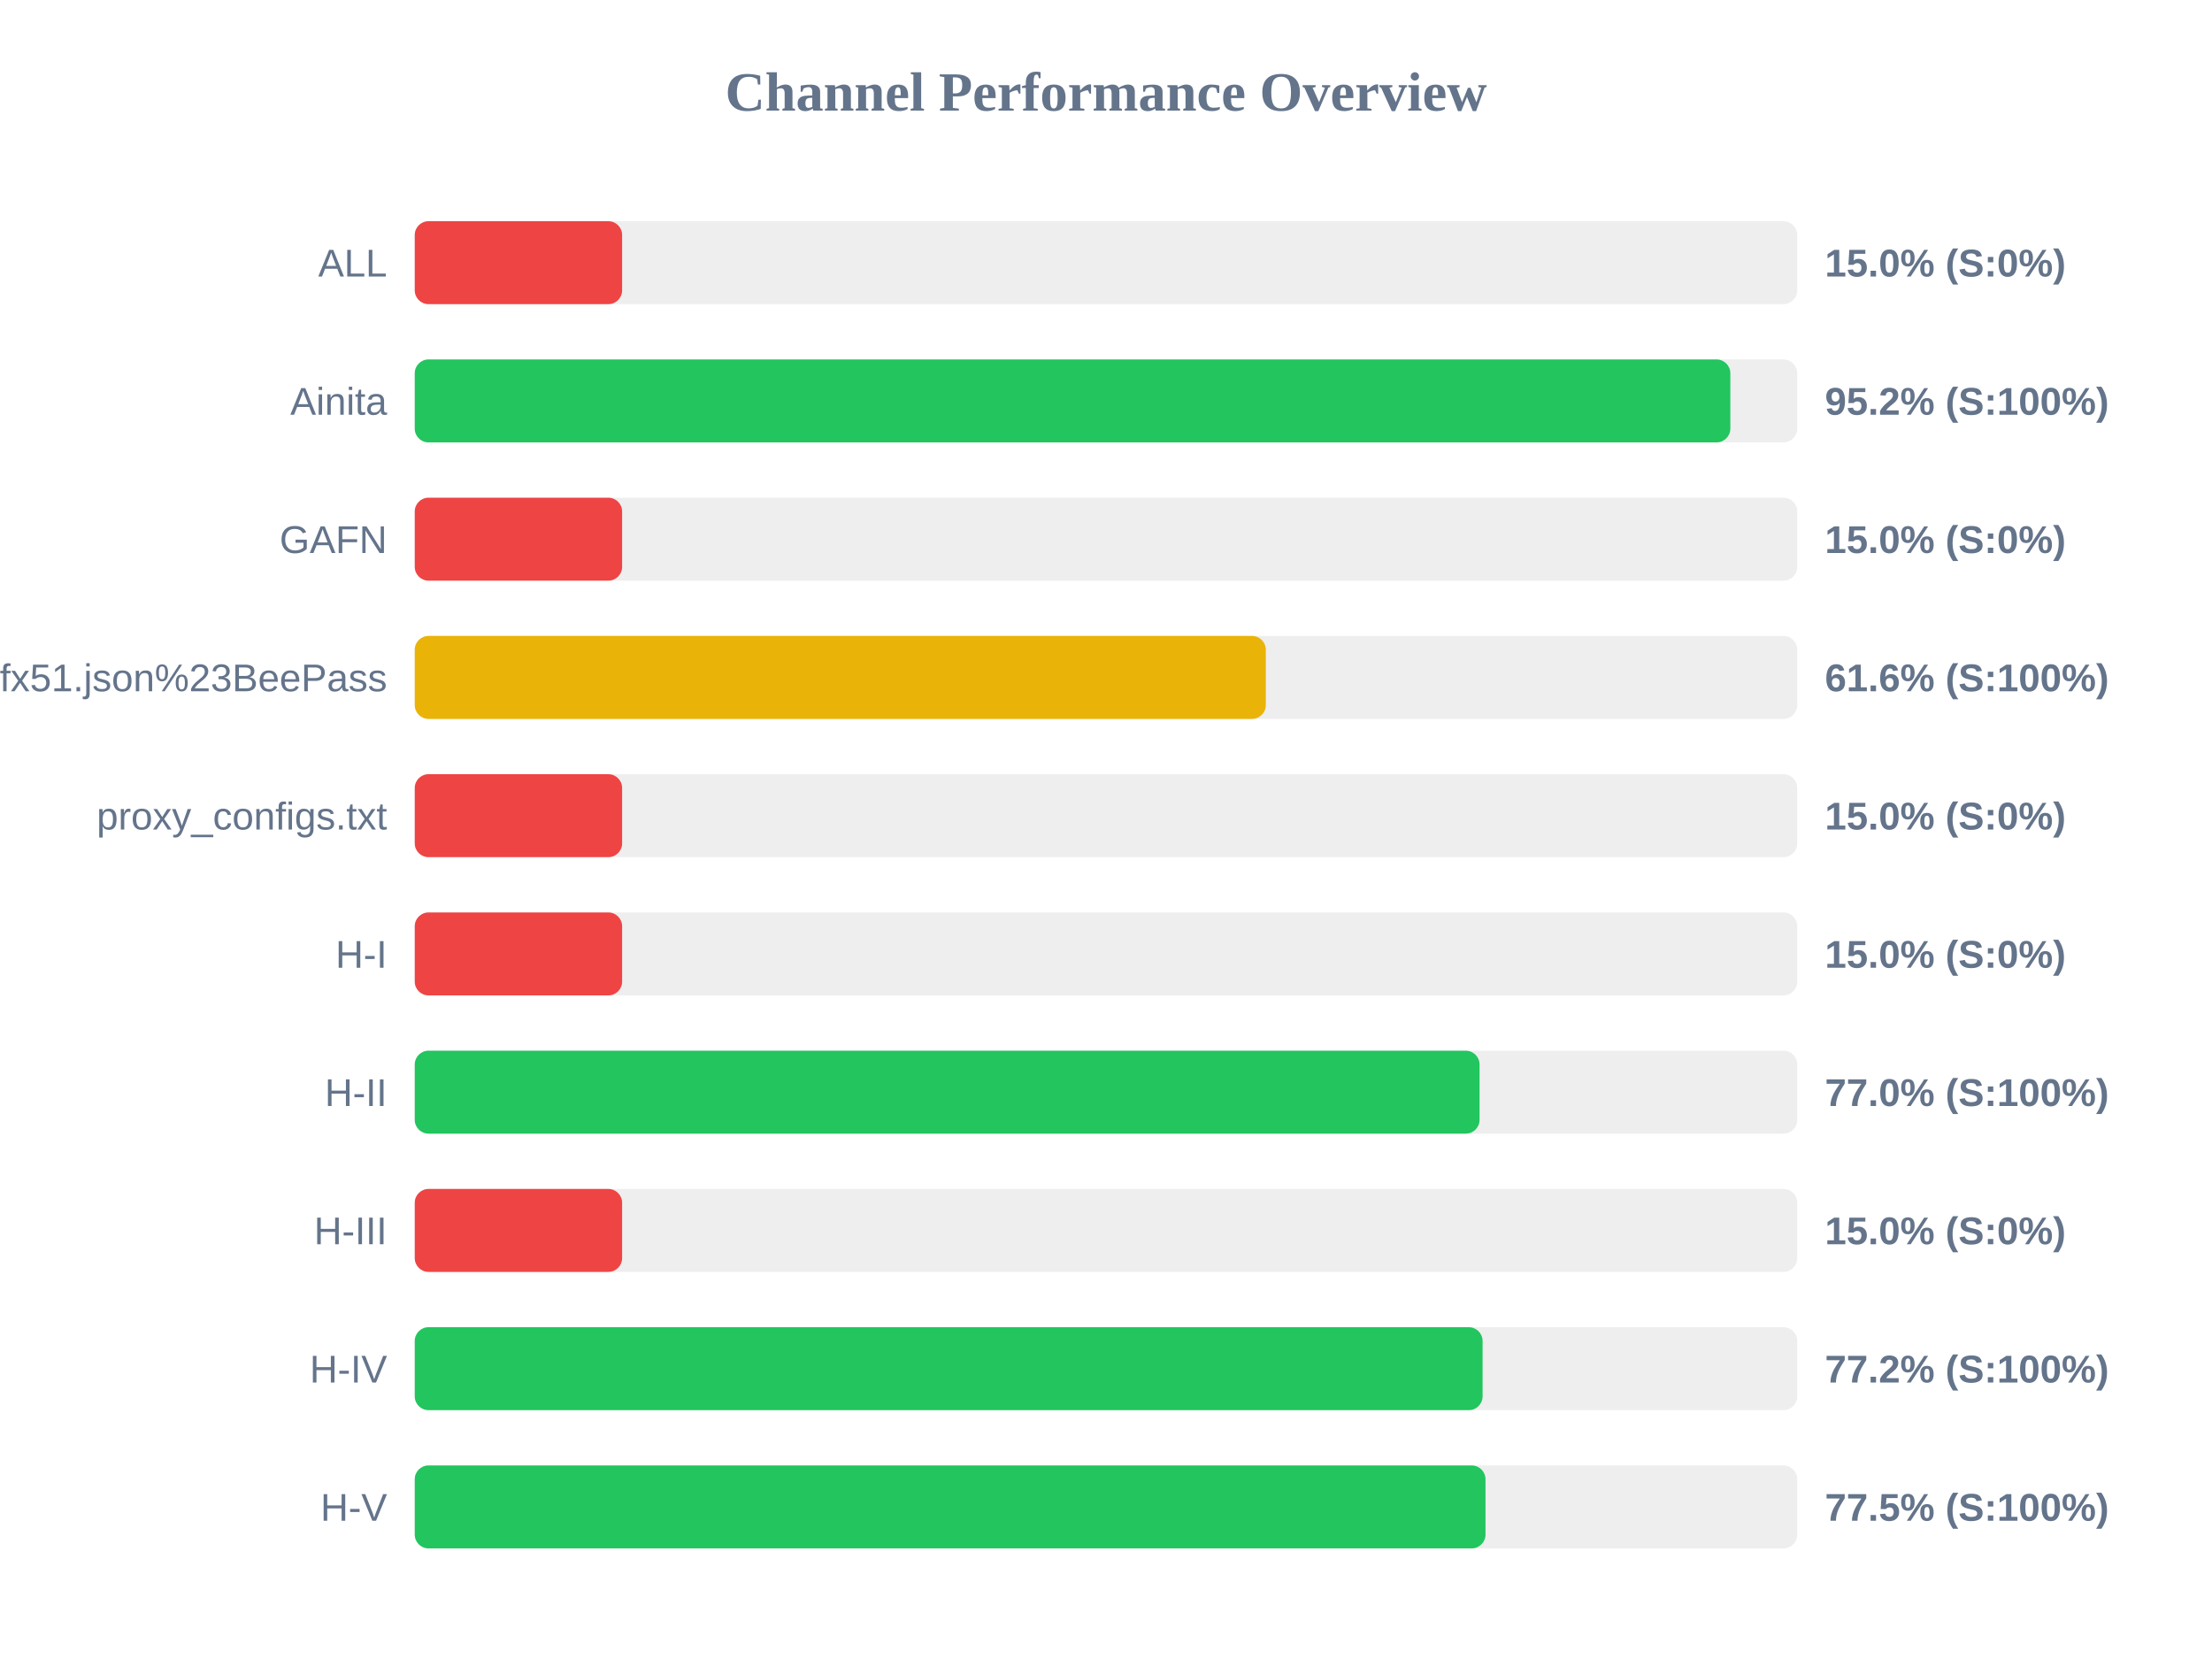
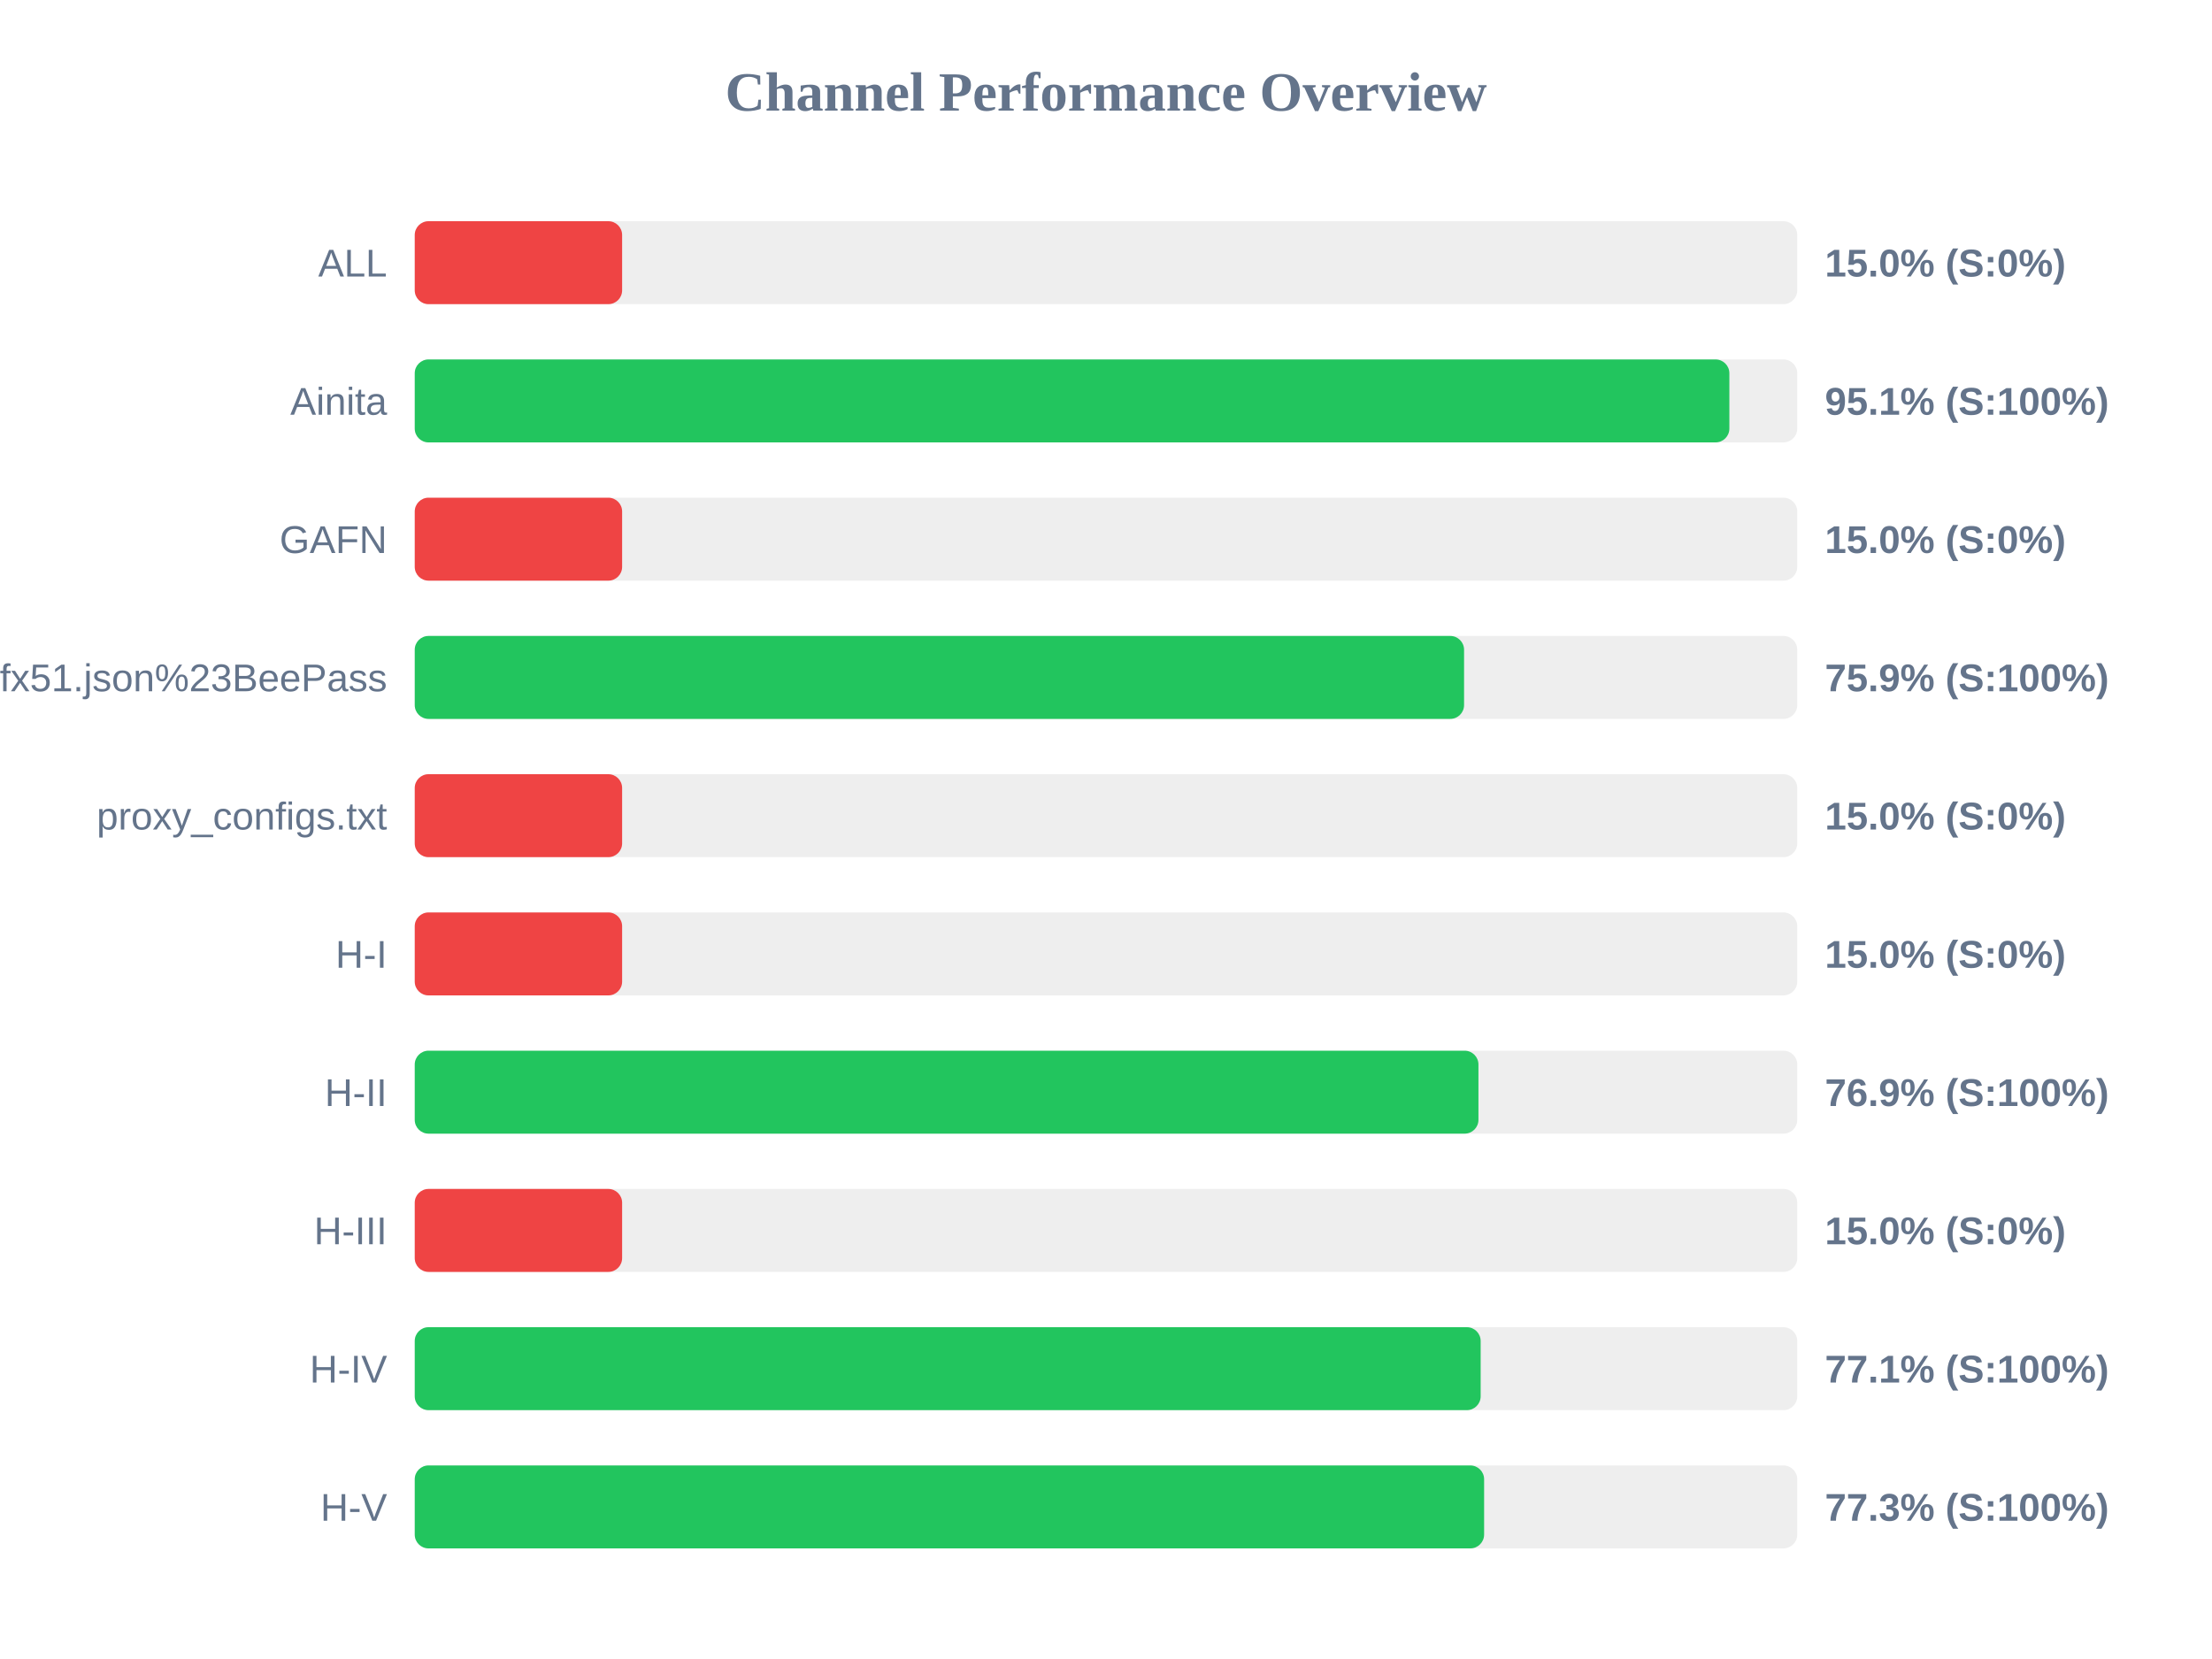
<svg xmlns="http://www.w3.org/2000/svg" width="800" height="600" version="1.1">
  <style>
        .row { font: 14px Arial; fill: #64748b; }
        .score { font: bold 14px Arial; fill: #64748b; }
    </style>
  <text x="400" y="40" text-anchor="middle" font-size="20px" font-weight="bold" fill="#64748b">Channel Performance Overview</text>
  <rect x="150" y="80" width="500" height="30" fill="#eee" rx="5" />
  <rect x="150" y="80" width="75.0" height="30" fill="#ef4444" rx="5" />
  <text x="140" y="100" text-anchor="end" class="row">ALL</text>
  <text x="660" y="100" text-anchor="start" class="score">15.0% (S:0%)</text>
  <rect x="150" y="130" width="500" height="30" fill="#eee" rx="5" />
-   <rect x="150" y="130" width="475.8" height="30" fill="#22c55e" rx="5" />
+   <rect x="150" y="130" width="475.45" height="30" fill="#22c55e" rx="5" />
  <text x="140" y="150" text-anchor="end" class="row">Ainita</text>
-   <text x="660" y="150" text-anchor="start" class="score">95.2% (S:100%)</text>
+   <text x="660" y="150" text-anchor="start" class="score">95.1% (S:100%)</text>
  <rect x="150" y="180" width="500" height="30" fill="#eee" rx="5" />
  <rect x="150" y="180" width="75.0" height="30" fill="#ef4444" rx="5" />
  <text x="140" y="200" text-anchor="end" class="row">GAFN</text>
  <text x="660" y="200" text-anchor="start" class="score">15.0% (S:0%)</text>
  <rect x="150" y="230" width="500" height="30" fill="#eee" rx="5" />
-   <rect x="150" y="230" width="307.8" height="30" fill="#eab308" rx="5" />
+   <rect x="150" y="230" width="379.5" height="30" fill="#22c55e" rx="5" />
  <text x="140" y="250" text-anchor="end" class="row">sub?s=ssconf%3A%2F%2Fs3.amazonaws.com%2Fbeedynconprd%2Fzf38bv6oxi1nv3wfkpmxyfl8yj5fargza3foantoalu16vznl0ckxx7bgf1ufx51.json%23BeePass</text>
-   <text x="660" y="250" text-anchor="start" class="score">61.6% (S:100%)</text>
+   <text x="660" y="250" text-anchor="start" class="score">75.9% (S:100%)</text>
  <rect x="150" y="280" width="500" height="30" fill="#eee" rx="5" />
  <rect x="150" y="280" width="75.0" height="30" fill="#ef4444" rx="5" />
  <text x="140" y="300" text-anchor="end" class="row">proxy_configs.txt</text>
  <text x="660" y="300" text-anchor="start" class="score">15.0% (S:0%)</text>
  <rect x="150" y="330" width="500" height="30" fill="#eee" rx="5" />
  <rect x="150" y="330" width="75.0" height="30" fill="#ef4444" rx="5" />
  <text x="140" y="350" text-anchor="end" class="row">H-I</text>
  <text x="660" y="350" text-anchor="start" class="score">15.0% (S:0%)</text>
  <rect x="150" y="380" width="500" height="30" fill="#eee" rx="5" />
-   <rect x="150" y="380" width="385.1" height="30" fill="#22c55e" rx="5" />
+   <rect x="150" y="380" width="384.7" height="30" fill="#22c55e" rx="5" />
  <text x="140" y="400" text-anchor="end" class="row">H-II</text>
-   <text x="660" y="400" text-anchor="start" class="score">77.0% (S:100%)</text>
+   <text x="660" y="400" text-anchor="start" class="score">76.9% (S:100%)</text>
  <rect x="150" y="430" width="500" height="30" fill="#eee" rx="5" />
  <rect x="150" y="430" width="75.0" height="30" fill="#ef4444" rx="5" />
  <text x="140" y="450" text-anchor="end" class="row">H-III</text>
  <text x="660" y="450" text-anchor="start" class="score">15.0% (S:0%)</text>
  <rect x="150" y="480" width="500" height="30" fill="#eee" rx="5" />
-   <rect x="150" y="480" width="386.2" height="30" fill="#22c55e" rx="5" />
+   <rect x="150" y="480" width="385.5" height="30" fill="#22c55e" rx="5" />
  <text x="140" y="500" text-anchor="end" class="row">H-IV</text>
-   <text x="660" y="500" text-anchor="start" class="score">77.2% (S:100%)</text>
+   <text x="660" y="500" text-anchor="start" class="score">77.1% (S:100%)</text>
  <rect x="150" y="530" width="500" height="30" fill="#eee" rx="5" />
-   <rect x="150" y="530" width="387.25" height="30" fill="#22c55e" rx="5" />
+   <rect x="150" y="530" width="386.75" height="30" fill="#22c55e" rx="5" />
  <text x="140" y="550" text-anchor="end" class="row">H-V</text>
-   <text x="660" y="550" text-anchor="start" class="score">77.5% (S:100%)</text>
+   <text x="660" y="550" text-anchor="start" class="score">77.3% (S:100%)</text>
</svg>
